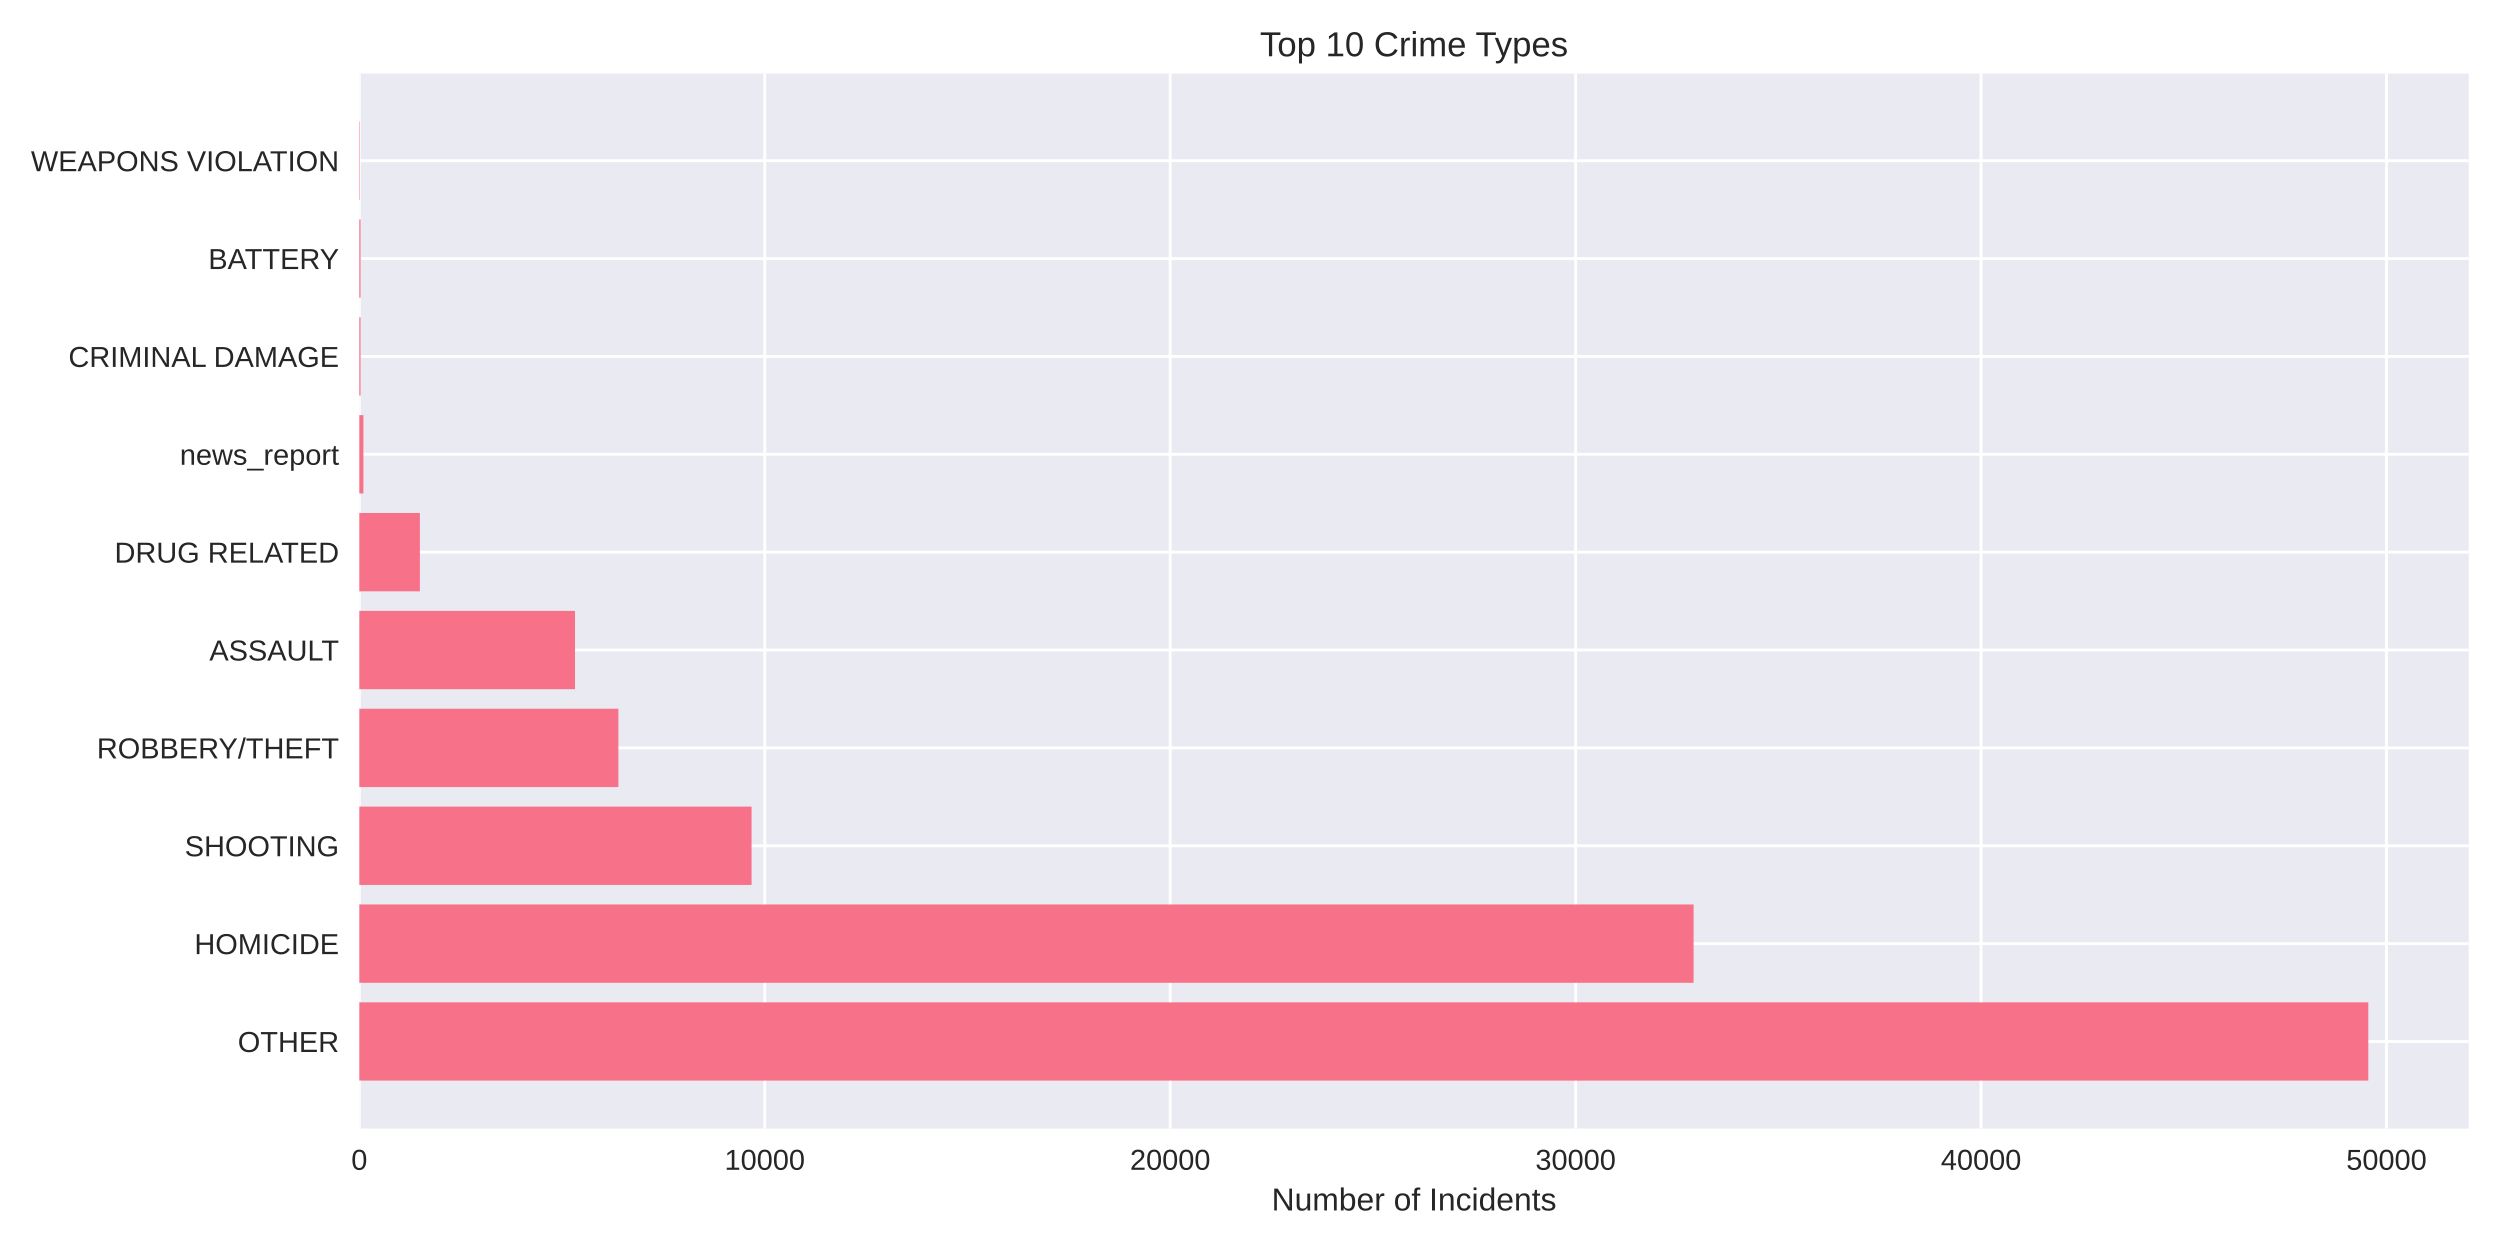
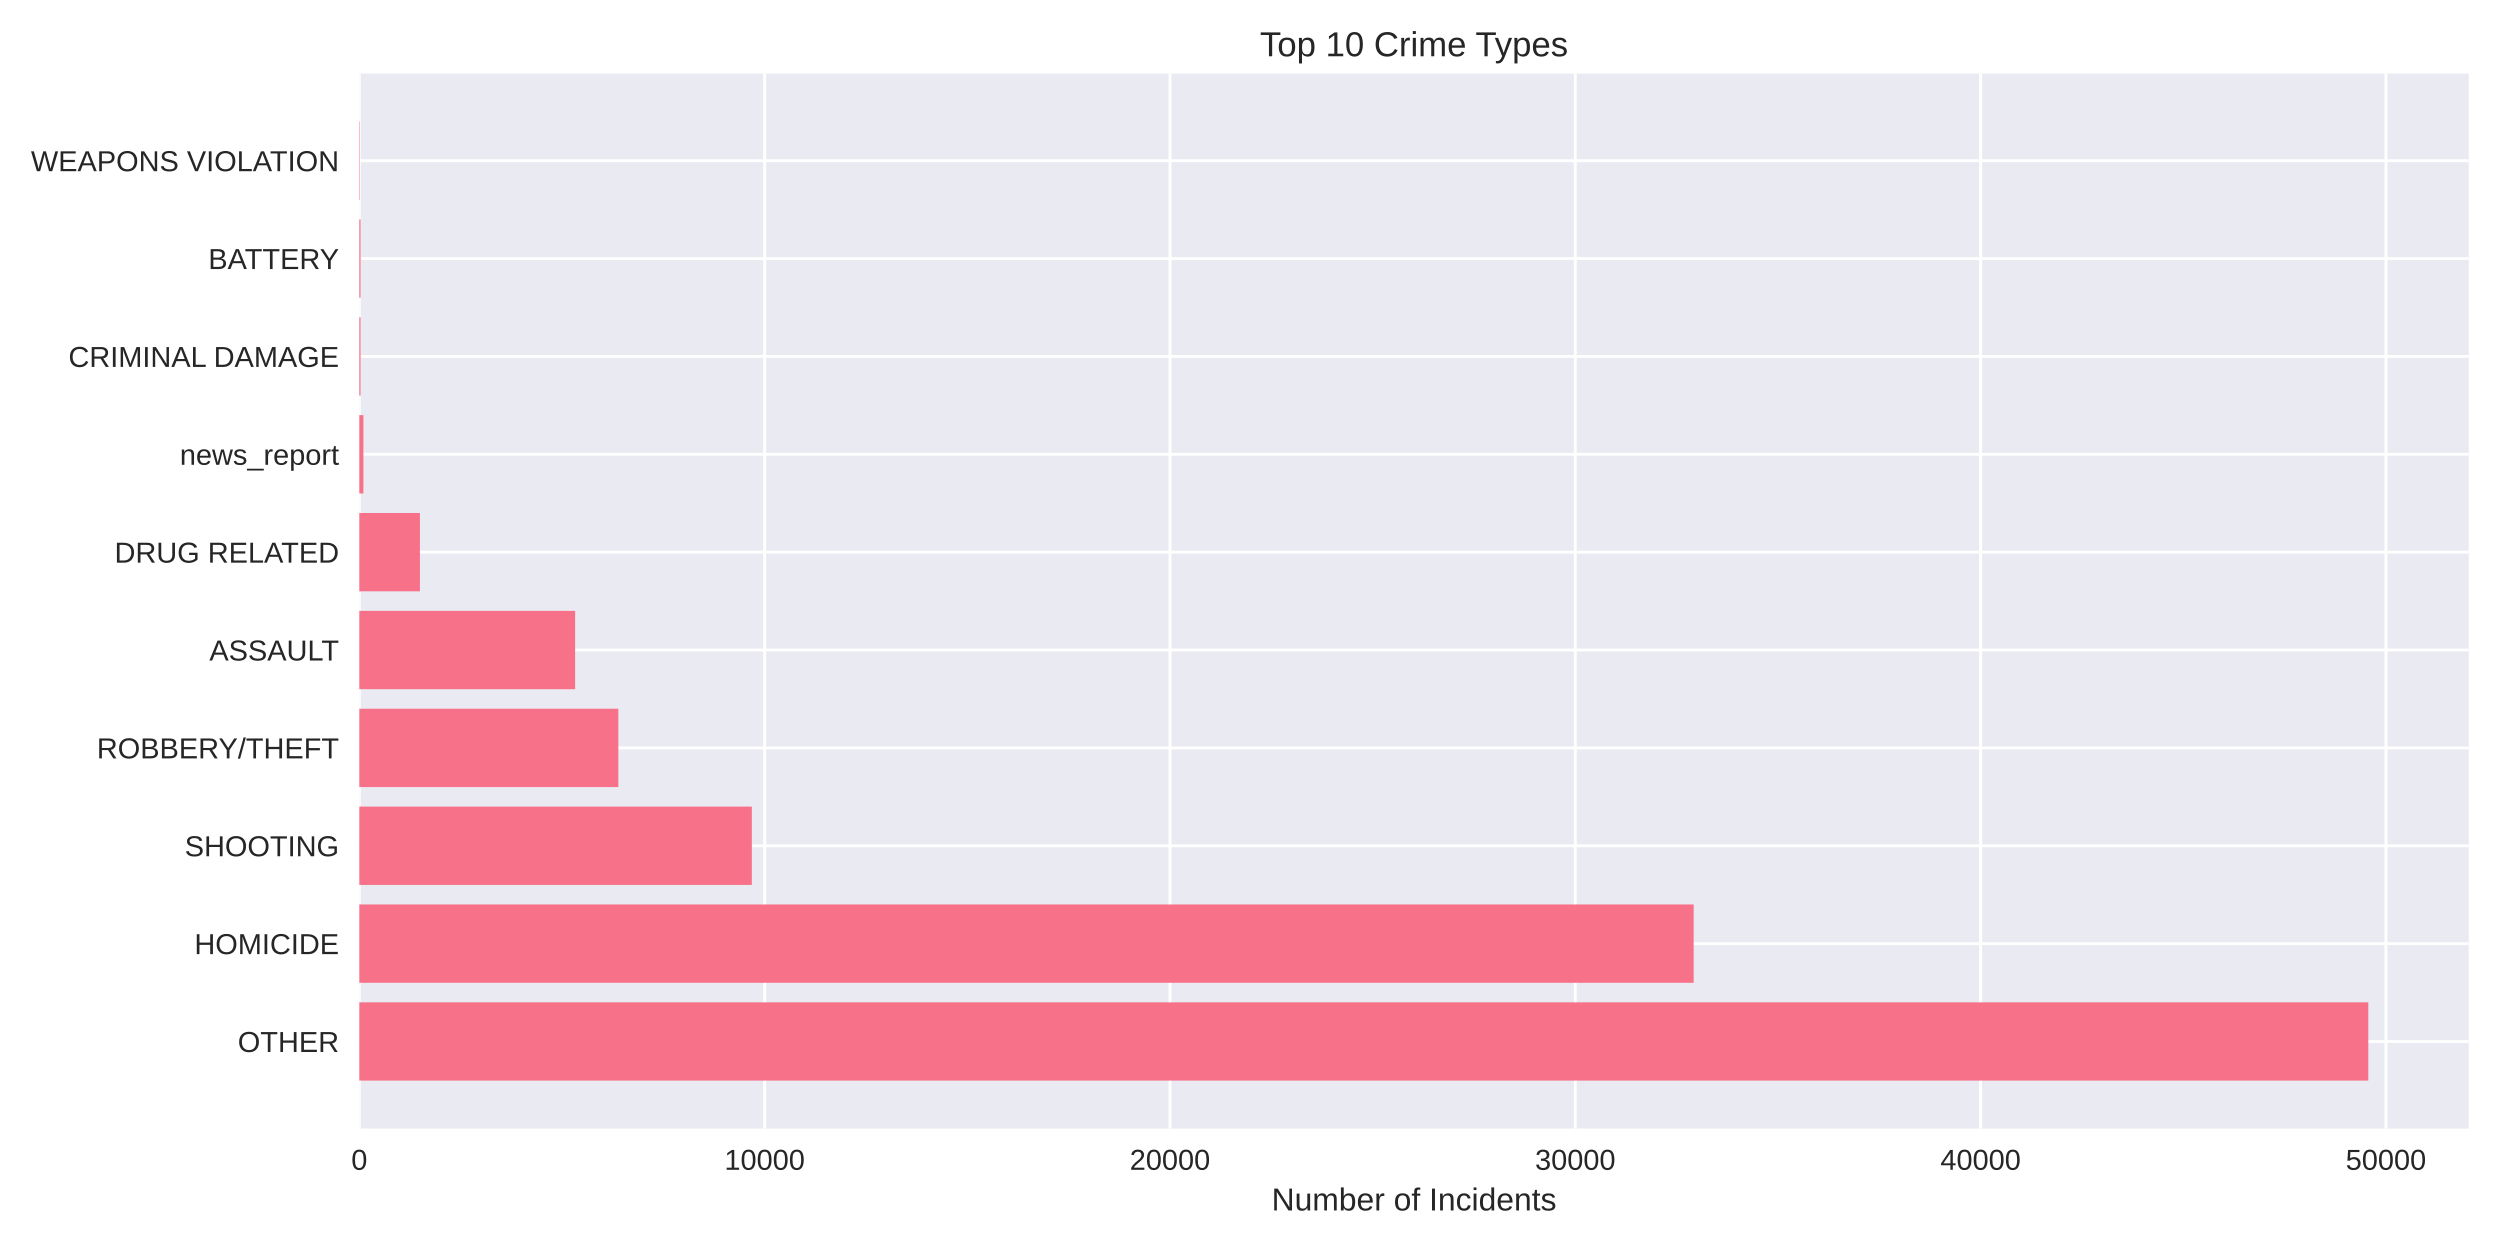
<svg xmlns="http://www.w3.org/2000/svg" width="864pt" height="432pt" viewBox="0 0 864 432" version="1.1">
  <defs>
    <style type="text/css">*{stroke-linejoin: round; stroke-linecap: butt}</style>
  </defs>
  <g id="figure_1">
    <g id="patch_1">
      <path d="M 0 432  L 864 432  L 864 0  L 0 0  z " style="fill: #ffffff" />
    </g>
    <g id="axes_1">
      <g id="patch_2">
        <path d="M 124.18 390.04  L 853.2 390.04  L 853.2 25.44  L 124.18 25.44  z " style="fill: #eaeaf2" />
      </g>
      <g id="matplotlib.axis_1">
        <g id="xtick_1">
          <g id="line2d_1">
-             <path d="M 124.18 390.04  L 124.18 25.44  " clip-path="url(#p80e9ea80d7)" style="fill: none; stroke: #ffffff; stroke-linecap: round" />
+             <path d="M 124.18 390.04  L 124.18 25.44  " clip-path="url(#p48981306a0)" style="fill: none; stroke: #ffffff; stroke-linecap: round" />
          </g>
          <g id="line2d_2" />
          <g id="text_1">
            <text style="fill: #262626; font: 10px 'Arial', 'Liberation Sans', 'DejaVu Sans', 'Bitstream Vera Sans', sans-serif; text-anchor: middle" x="124.18" y="404.287" transform="rotate(-0 124.18 404.2869)">0</text>
          </g>
        </g>
        <g id="xtick_2">
          <g id="line2d_3">
-             <path d="M 264.299 390.04  L 264.299 25.44  " clip-path="url(#p80e9ea80d7)" style="fill: none; stroke: #ffffff; stroke-linecap: round" />
+             <path d="M 264.26 390.04  L 264.26 25.44  " clip-path="url(#p48981306a0)" style="fill: none; stroke: #ffffff; stroke-linecap: round" />
          </g>
          <g id="line2d_4" />
          <g id="text_2">
-             <text style="fill: #262626; font: 10px 'Arial', 'Liberation Sans', 'DejaVu Sans', 'Bitstream Vera Sans', sans-serif; text-anchor: middle" x="264.299" y="404.287" transform="rotate(-0 264.2992 404.2869)">10000</text>
+             <text style="fill: #262626; font: 10px 'Arial', 'Liberation Sans', 'DejaVu Sans', 'Bitstream Vera Sans', sans-serif; text-anchor: middle" x="264.26" y="404.287" transform="rotate(-0 264.2596 404.2869)">10000</text>
          </g>
        </g>
        <g id="xtick_3">
          <g id="line2d_5">
-             <path d="M 404.418 390.04  L 404.418 25.44  " clip-path="url(#p80e9ea80d7)" style="fill: none; stroke: #ffffff; stroke-linecap: round" />
+             <path d="M 404.339 390.04  L 404.339 25.44  " clip-path="url(#p48981306a0)" style="fill: none; stroke: #ffffff; stroke-linecap: round" />
          </g>
          <g id="line2d_6" />
          <g id="text_3">
-             <text style="fill: #262626; font: 10px 'Arial', 'Liberation Sans', 'DejaVu Sans', 'Bitstream Vera Sans', sans-serif; text-anchor: middle" x="404.418" y="404.287" transform="rotate(-0 404.4184 404.2869)">20000</text>
+             <text style="fill: #262626; font: 10px 'Arial', 'Liberation Sans', 'DejaVu Sans', 'Bitstream Vera Sans', sans-serif; text-anchor: middle" x="404.339" y="404.287" transform="rotate(-0 404.3393 404.2869)">20000</text>
          </g>
        </g>
        <g id="xtick_4">
          <g id="line2d_7">
-             <path d="M 544.538 390.04  L 544.538 25.44  " clip-path="url(#p80e9ea80d7)" style="fill: none; stroke: #ffffff; stroke-linecap: round" />
+             <path d="M 544.419 390.04  L 544.419 25.44  " clip-path="url(#p48981306a0)" style="fill: none; stroke: #ffffff; stroke-linecap: round" />
          </g>
          <g id="line2d_8" />
          <g id="text_4">
-             <text style="fill: #262626; font: 10px 'Arial', 'Liberation Sans', 'DejaVu Sans', 'Bitstream Vera Sans', sans-serif; text-anchor: middle" x="544.538" y="404.287" transform="rotate(-0 544.5377 404.2869)">30000</text>
+             <text style="fill: #262626; font: 10px 'Arial', 'Liberation Sans', 'DejaVu Sans', 'Bitstream Vera Sans', sans-serif; text-anchor: middle" x="544.419" y="404.287" transform="rotate(-0 544.4189 404.2869)">30000</text>
          </g>
        </g>
        <g id="xtick_5">
          <g id="line2d_9">
-             <path d="M 684.657 390.04  L 684.657 25.44  " clip-path="url(#p80e9ea80d7)" style="fill: none; stroke: #ffffff; stroke-linecap: round" />
+             <path d="M 684.499 390.04  L 684.499 25.44  " clip-path="url(#p48981306a0)" style="fill: none; stroke: #ffffff; stroke-linecap: round" />
          </g>
          <g id="line2d_10" />
          <g id="text_5">
-             <text style="fill: #262626; font: 10px 'Arial', 'Liberation Sans', 'DejaVu Sans', 'Bitstream Vera Sans', sans-serif; text-anchor: middle" x="684.657" y="404.287" transform="rotate(-0 684.6569 404.2869)">40000</text>
+             <text style="fill: #262626; font: 10px 'Arial', 'Liberation Sans', 'DejaVu Sans', 'Bitstream Vera Sans', sans-serif; text-anchor: middle" x="684.499" y="404.287" transform="rotate(-0 684.4986 404.2869)">40000</text>
          </g>
        </g>
        <g id="xtick_6">
          <g id="line2d_11">
-             <path d="M 824.776 390.04  L 824.776 25.44  " clip-path="url(#p80e9ea80d7)" style="fill: none; stroke: #ffffff; stroke-linecap: round" />
+             <path d="M 824.578 390.04  L 824.578 25.44  " clip-path="url(#p48981306a0)" style="fill: none; stroke: #ffffff; stroke-linecap: round" />
          </g>
          <g id="line2d_12" />
          <g id="text_6">
-             <text style="fill: #262626; font: 10px 'Arial', 'Liberation Sans', 'DejaVu Sans', 'Bitstream Vera Sans', sans-serif; text-anchor: middle" x="824.776" y="404.287" transform="rotate(-0 824.7761 404.2869)">50000</text>
+             <text style="fill: #262626; font: 10px 'Arial', 'Liberation Sans', 'DejaVu Sans', 'Bitstream Vera Sans', sans-serif; text-anchor: middle" x="824.578" y="404.287" transform="rotate(-0 824.5782 404.2869)">50000</text>
          </g>
        </g>
        <g id="text_7">
          <text style="fill: #262626; font: 11px 'Arial', 'Liberation Sans', 'DejaVu Sans', 'Bitstream Vera Sans', sans-serif; text-anchor: middle" x="488.69" y="418.333" transform="rotate(-0 488.69 418.3334)">Number of Incidents</text>
        </g>
      </g>
      <g id="matplotlib.axis_2">
        <g id="ytick_1">
          <g id="line2d_13">
-             <path d="M 124.18 359.939  L 853.2 359.939  " clip-path="url(#p80e9ea80d7)" style="fill: none; stroke: #ffffff; stroke-linecap: round" />
+             <path d="M 124.18 359.939  L 853.2 359.939  " clip-path="url(#p48981306a0)" style="fill: none; stroke: #ffffff; stroke-linecap: round" />
          </g>
          <g id="line2d_14" />
          <g id="text_8">
            <text style="fill: #262626; font: 10px 'Arial', 'Liberation Sans', 'DejaVu Sans', 'Bitstream Vera Sans', sans-serif; text-anchor: end" x="117.18" y="363.562" transform="rotate(-0 117.18 363.562)">OTHER</text>
          </g>
        </g>
        <g id="ytick_2">
          <g id="line2d_15">
-             <path d="M 124.18 326.117  L 853.2 326.117  " clip-path="url(#p80e9ea80d7)" style="fill: none; stroke: #ffffff; stroke-linecap: round" />
+             <path d="M 124.18 326.117  L 853.2 326.117  " clip-path="url(#p48981306a0)" style="fill: none; stroke: #ffffff; stroke-linecap: round" />
          </g>
          <g id="line2d_16" />
          <g id="text_9">
            <text style="fill: #262626; font: 10px 'Arial', 'Liberation Sans', 'DejaVu Sans', 'Bitstream Vera Sans', sans-serif; text-anchor: end" x="117.18" y="329.74" transform="rotate(-0 117.18 329.7401)">HOMICIDE</text>
          </g>
        </g>
        <g id="ytick_3">
          <g id="line2d_17">
-             <path d="M 124.18 292.295  L 853.2 292.295  " clip-path="url(#p80e9ea80d7)" style="fill: none; stroke: #ffffff; stroke-linecap: round" />
+             <path d="M 124.18 292.295  L 853.2 292.295  " clip-path="url(#p48981306a0)" style="fill: none; stroke: #ffffff; stroke-linecap: round" />
          </g>
          <g id="line2d_18" />
          <g id="text_10">
            <text style="fill: #262626; font: 10px 'Arial', 'Liberation Sans', 'DejaVu Sans', 'Bitstream Vera Sans', sans-serif; text-anchor: end" x="117.18" y="295.918" transform="rotate(-0 117.18 295.9182)">SHOOTING</text>
          </g>
        </g>
        <g id="ytick_4">
          <g id="line2d_19">
-             <path d="M 124.18 258.473  L 853.2 258.473  " clip-path="url(#p80e9ea80d7)" style="fill: none; stroke: #ffffff; stroke-linecap: round" />
+             <path d="M 124.18 258.473  L 853.2 258.473  " clip-path="url(#p48981306a0)" style="fill: none; stroke: #ffffff; stroke-linecap: round" />
          </g>
          <g id="line2d_20" />
          <g id="text_11">
            <text style="fill: #262626; font: 10px 'Arial', 'Liberation Sans', 'DejaVu Sans', 'Bitstream Vera Sans', sans-serif; text-anchor: end" x="117.18" y="262.096" transform="rotate(-0 117.18 262.0963)">ROBBERY/THEFT</text>
          </g>
        </g>
        <g id="ytick_5">
          <g id="line2d_21">
-             <path d="M 124.18 224.651  L 853.2 224.651  " clip-path="url(#p80e9ea80d7)" style="fill: none; stroke: #ffffff; stroke-linecap: round" />
+             <path d="M 124.18 224.651  L 853.2 224.651  " clip-path="url(#p48981306a0)" style="fill: none; stroke: #ffffff; stroke-linecap: round" />
          </g>
          <g id="line2d_22" />
          <g id="text_12">
            <text style="fill: #262626; font: 10px 'Arial', 'Liberation Sans', 'DejaVu Sans', 'Bitstream Vera Sans', sans-serif; text-anchor: end" x="117.18" y="228.274" transform="rotate(-0 117.18 228.2744)">ASSAULT</text>
          </g>
        </g>
        <g id="ytick_6">
          <g id="line2d_23">
-             <path d="M 124.18 190.829  L 853.2 190.829  " clip-path="url(#p80e9ea80d7)" style="fill: none; stroke: #ffffff; stroke-linecap: round" />
+             <path d="M 124.18 190.829  L 853.2 190.829  " clip-path="url(#p48981306a0)" style="fill: none; stroke: #ffffff; stroke-linecap: round" />
          </g>
          <g id="line2d_24" />
          <g id="text_13">
            <text style="fill: #262626; font: 10px 'Arial', 'Liberation Sans', 'DejaVu Sans', 'Bitstream Vera Sans', sans-serif; text-anchor: end" x="117.18" y="194.452" transform="rotate(-0 117.18 194.4525)">DRUG RELATED</text>
          </g>
        </g>
        <g id="ytick_7">
          <g id="line2d_25">
-             <path d="M 124.18 157.007  L 853.2 157.007  " clip-path="url(#p80e9ea80d7)" style="fill: none; stroke: #ffffff; stroke-linecap: round" />
+             <path d="M 124.18 157.007  L 853.2 157.007  " clip-path="url(#p48981306a0)" style="fill: none; stroke: #ffffff; stroke-linecap: round" />
          </g>
          <g id="line2d_26" />
          <g id="text_14">
            <text style="fill: #262626; font: 10px 'Arial', 'Liberation Sans', 'DejaVu Sans', 'Bitstream Vera Sans', sans-serif; text-anchor: end" x="117.18" y="160.631" transform="rotate(-0 117.18 160.6306)">news_report</text>
          </g>
        </g>
        <g id="ytick_8">
          <g id="line2d_27">
-             <path d="M 124.18 123.185  L 853.2 123.185  " clip-path="url(#p80e9ea80d7)" style="fill: none; stroke: #ffffff; stroke-linecap: round" />
+             <path d="M 124.18 123.185  L 853.2 123.185  " clip-path="url(#p48981306a0)" style="fill: none; stroke: #ffffff; stroke-linecap: round" />
          </g>
          <g id="line2d_28" />
          <g id="text_15">
            <text style="fill: #262626; font: 10px 'Arial', 'Liberation Sans', 'DejaVu Sans', 'Bitstream Vera Sans', sans-serif; text-anchor: end" x="117.18" y="126.809" transform="rotate(-0 117.18 126.8087)">CRIMINAL DAMAGE</text>
          </g>
        </g>
        <g id="ytick_9">
          <g id="line2d_29">
-             <path d="M 124.18 89.363  L 853.2 89.363  " clip-path="url(#p80e9ea80d7)" style="fill: none; stroke: #ffffff; stroke-linecap: round" />
+             <path d="M 124.18 89.363  L 853.2 89.363  " clip-path="url(#p48981306a0)" style="fill: none; stroke: #ffffff; stroke-linecap: round" />
          </g>
          <g id="line2d_30" />
          <g id="text_16">
            <text style="fill: #262626; font: 10px 'Arial', 'Liberation Sans', 'DejaVu Sans', 'Bitstream Vera Sans', sans-serif; text-anchor: end" x="117.18" y="92.987" transform="rotate(-0 117.18 92.98681)">BATTERY</text>
          </g>
        </g>
        <g id="ytick_10">
          <g id="line2d_31">
-             <path d="M 124.18 55.541  L 853.2 55.541  " clip-path="url(#p80e9ea80d7)" style="fill: none; stroke: #ffffff; stroke-linecap: round" />
+             <path d="M 124.18 55.541  L 853.2 55.541  " clip-path="url(#p48981306a0)" style="fill: none; stroke: #ffffff; stroke-linecap: round" />
          </g>
          <g id="line2d_32" />
          <g id="text_17">
            <text style="fill: #262626; font: 10px 'Arial', 'Liberation Sans', 'DejaVu Sans', 'Bitstream Vera Sans', sans-serif; text-anchor: end" x="117.18" y="59.165" transform="rotate(-0 117.18 59.16492)">WEAPONS VIOLATION</text>
          </g>
        </g>
      </g>
      <g id="patch_3">
-         <path d="M 124.18 373.467  L 818.485 373.467  L 818.485 346.41  L 124.18 346.41  z " clip-path="url(#p80e9ea80d7)" style="fill: #f77189" />
+         <path d="M 124.18 373.467  L 818.485 373.467  L 818.485 346.41  L 124.18 346.41  z " clip-path="url(#p48981306a0)" style="fill: #f77189" />
      </g>
      <g id="patch_4">
-         <path d="M 124.18 339.645  L 585.312 339.645  L 585.312 312.588  L 124.18 312.588  z " clip-path="url(#p80e9ea80d7)" style="fill: #f77189" />
+         <path d="M 124.18 339.645  L 585.336 339.645  L 585.336 312.588  L 124.18 312.588  z " clip-path="url(#p48981306a0)" style="fill: #f77189" />
      </g>
      <g id="patch_5">
-         <path d="M 124.18 305.823  L 259.745 305.823  L 259.745 278.766  L 124.18 278.766  z " clip-path="url(#p80e9ea80d7)" style="fill: #f77189" />
+         <path d="M 124.18 305.823  L 259.833 305.823  L 259.833 278.766  L 124.18 278.766  z " clip-path="url(#p48981306a0)" style="fill: #f77189" />
      </g>
      <g id="patch_6">
-         <path d="M 124.18 272.002  L 213.716 272.002  L 213.716 244.944  L 124.18 244.944  z " clip-path="url(#p80e9ea80d7)" style="fill: #f77189" />
+         <path d="M 124.18 272.002  L 213.691 272.002  L 213.691 244.944  L 124.18 244.944  z " clip-path="url(#p48981306a0)" style="fill: #f77189" />
      </g>
      <g id="patch_7">
-         <path d="M 124.18 238.18  L 198.723 238.18  L 198.723 211.122  L 124.18 211.122  z " clip-path="url(#p80e9ea80d7)" style="fill: #f77189" />
+         <path d="M 124.18 238.18  L 198.758 238.18  L 198.758 211.122  L 124.18 211.122  z " clip-path="url(#p48981306a0)" style="fill: #f77189" />
      </g>
      <g id="patch_8">
-         <path d="M 124.18 204.358  L 145.114 204.358  L 145.114 177.3  L 124.18 177.3  z " clip-path="url(#p80e9ea80d7)" style="fill: #f77189" />
+         <path d="M 124.18 204.358  L 145.122 204.358  L 145.122 177.3  L 124.18 177.3  z " clip-path="url(#p48981306a0)" style="fill: #f77189" />
      </g>
      <g id="patch_9">
-         <path d="M 124.18 170.536  L 125.581 170.536  L 125.581 143.478  L 124.18 143.478  z " clip-path="url(#p80e9ea80d7)" style="fill: #f77189" />
+         <path d="M 124.18 170.536  L 125.581 170.536  L 125.581 143.478  L 124.18 143.478  z " clip-path="url(#p48981306a0)" style="fill: #f77189" />
      </g>
      <g id="patch_10">
-         <path d="M 124.18 136.714  L 124.614 136.714  L 124.614 109.657  L 124.18 109.657  z " clip-path="url(#p80e9ea80d7)" style="fill: #f77189" />
+         <path d="M 124.18 136.714  L 124.614 136.714  L 124.614 109.657  L 124.18 109.657  z " clip-path="url(#p48981306a0)" style="fill: #f77189" />
      </g>
      <g id="patch_11">
-         <path d="M 124.18 102.892  L 124.614 102.892  L 124.614 75.835  L 124.18 75.835  z " clip-path="url(#p80e9ea80d7)" style="fill: #f77189" />
+         <path d="M 124.18 102.892  L 124.614 102.892  L 124.614 75.835  L 124.18 75.835  z " clip-path="url(#p48981306a0)" style="fill: #f77189" />
      </g>
      <g id="patch_12">
-         <path d="M 124.18 69.07  L 124.334 69.07  L 124.334 42.013  L 124.18 42.013  z " clip-path="url(#p80e9ea80d7)" style="fill: #f77189" />
+         <path d="M 124.18 69.07  L 124.334 69.07  L 124.334 42.013  L 124.18 42.013  z " clip-path="url(#p48981306a0)" style="fill: #f77189" />
      </g>
      <g id="patch_13">
        <path d="M 124.18 390.04  L 124.18 25.44  " style="fill: none" />
      </g>
      <g id="patch_14">
        <path d="M 853.2 390.04  L 853.2 25.44  " style="fill: none" />
      </g>
      <g id="patch_15">
        <path d="M 124.18 390.04  L 853.2 390.04  " style="fill: none" />
      </g>
      <g id="patch_16">
        <path d="M 124.18 25.44  L 853.2 25.44  " style="fill: none" />
      </g>
      <g id="text_18">
        <text style="fill: #262626; font: 12px 'Arial', 'Liberation Sans', 'DejaVu Sans', 'Bitstream Vera Sans', sans-serif; text-anchor: middle" x="488.69" y="19.44" transform="rotate(-0 488.69 19.44)">Top 10 Crime Types</text>
      </g>
    </g>
  </g>
  <defs>
-     <clipPath id="p80e9ea80d7">
+     <clipPath id="p48981306a0">
      <rect x="124.18" y="25.44" width="729.02" height="364.6" />
    </clipPath>
  </defs>
</svg>
